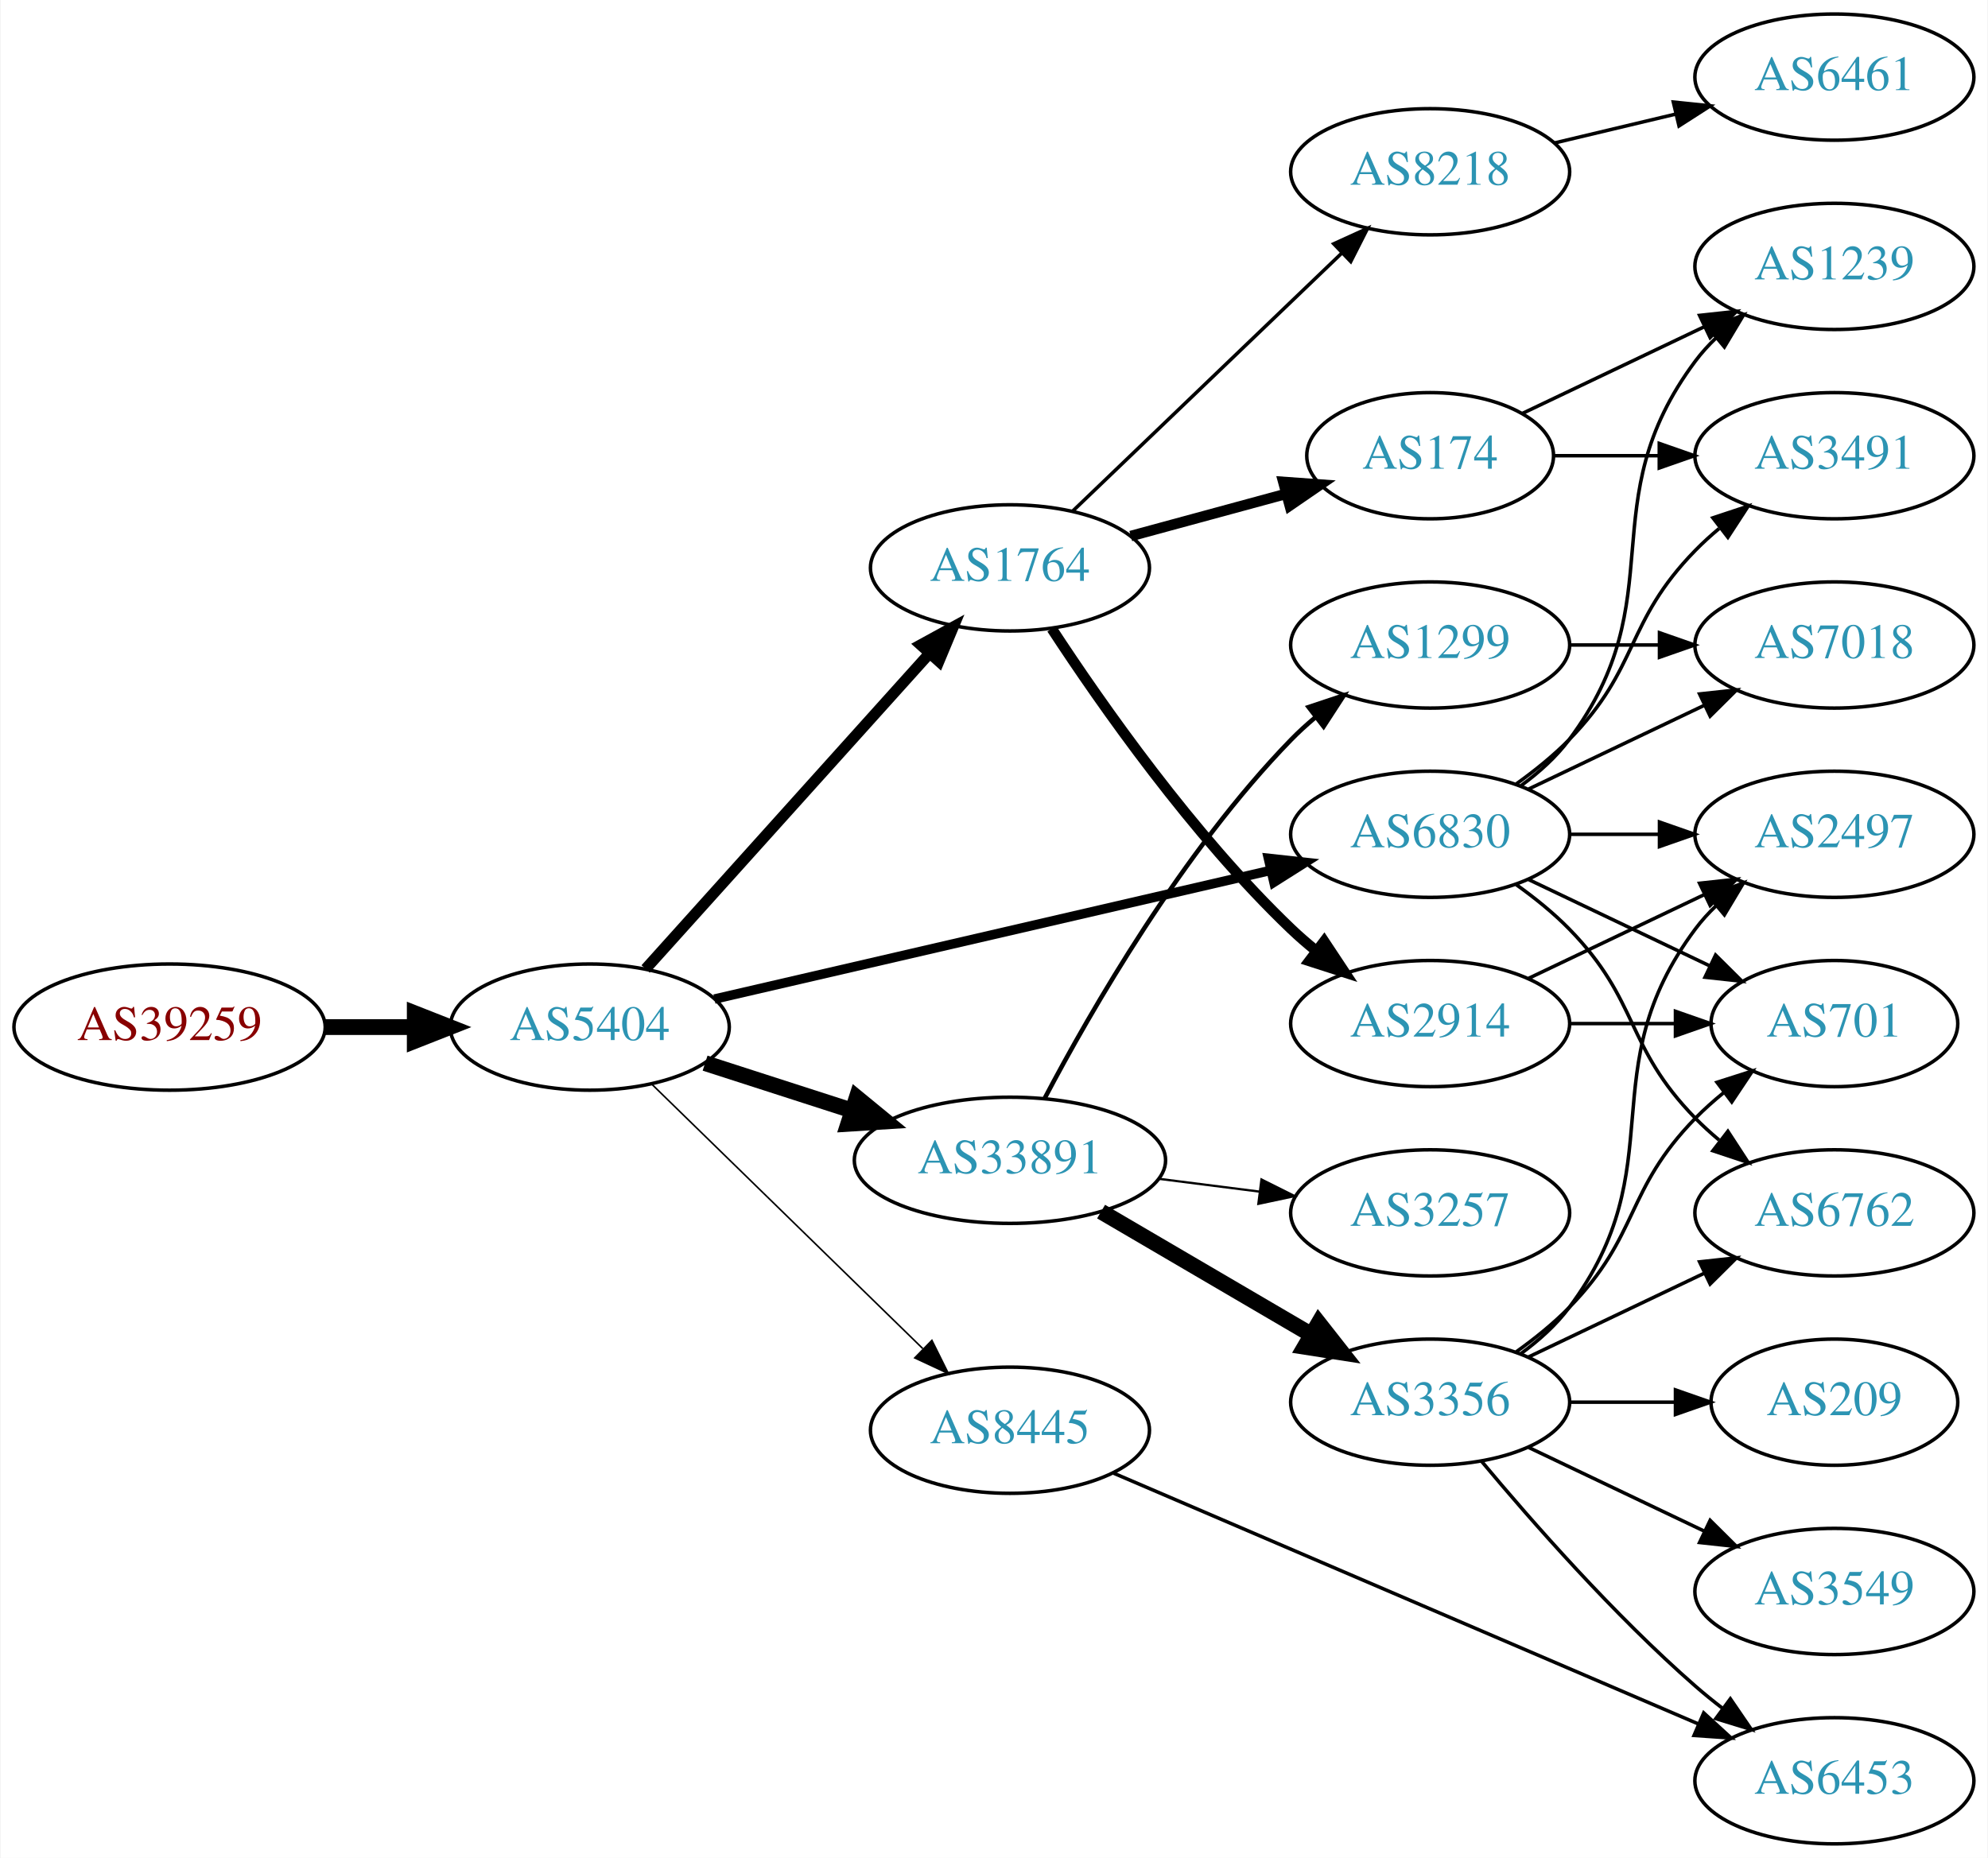
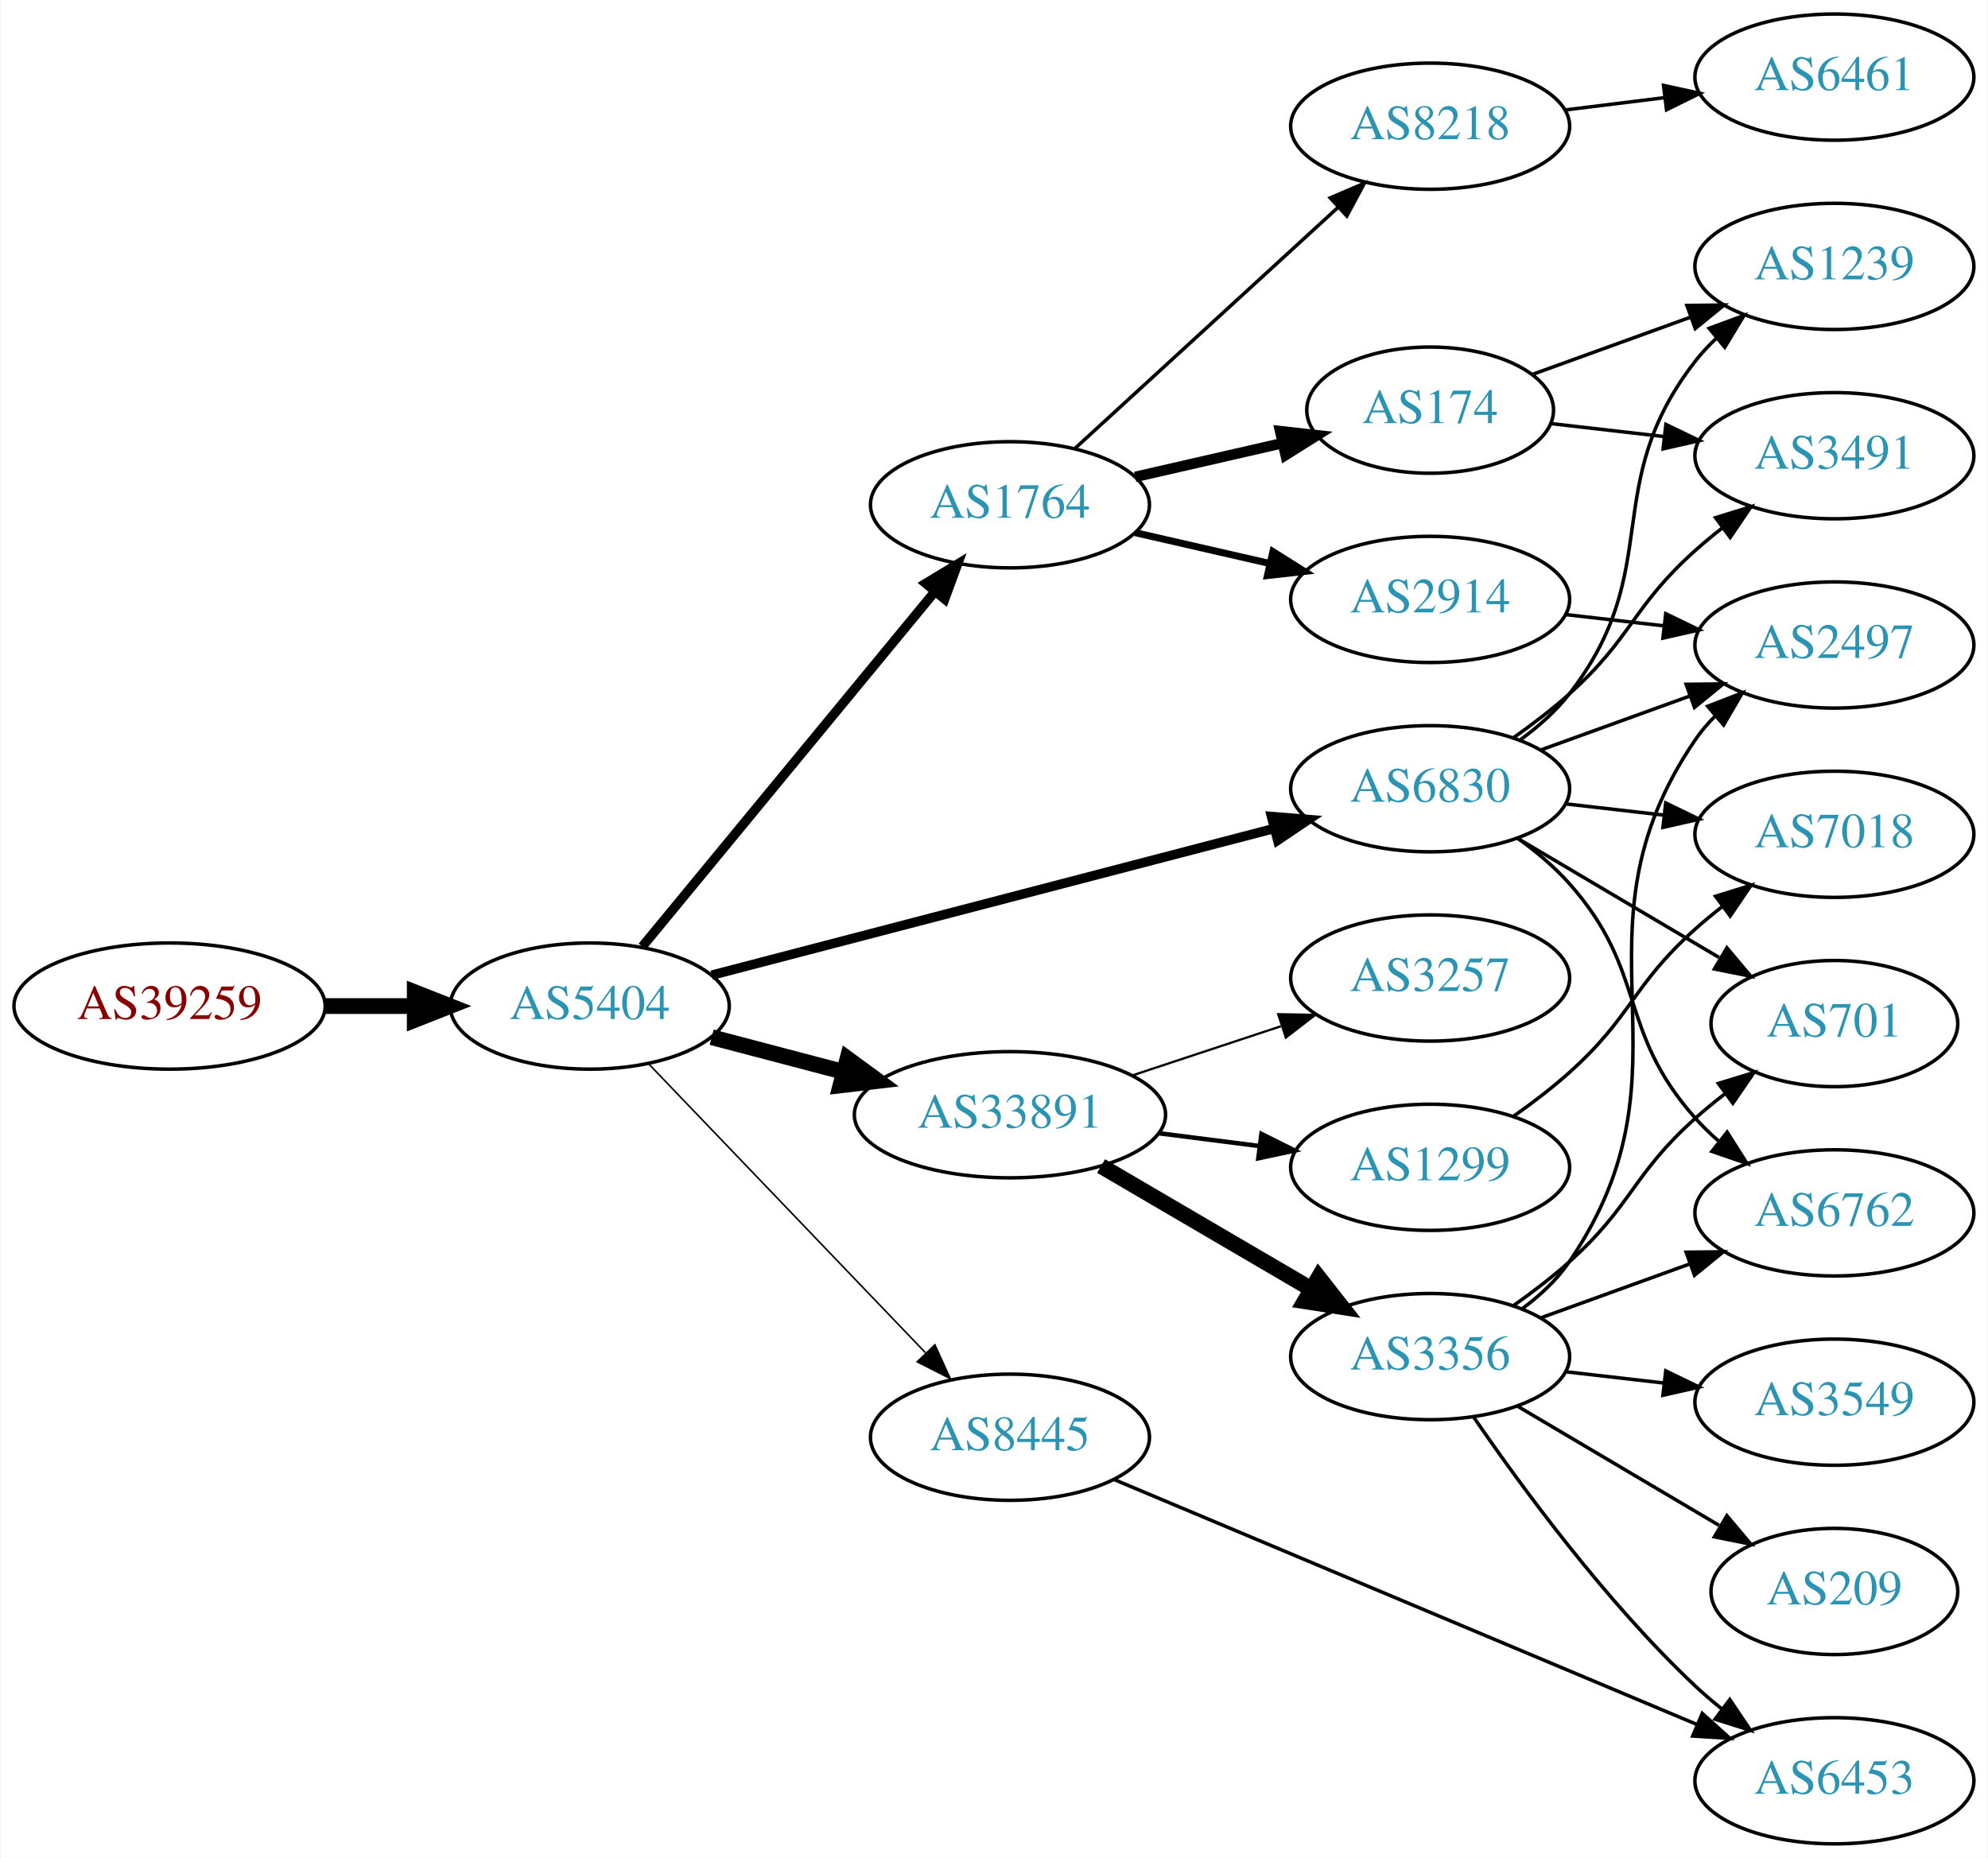
<svg xmlns="http://www.w3.org/2000/svg" xmlns:xlink="http://www.w3.org/1999/xlink" width="567pt" height="530pt" viewBox="0.00 0.00 566.66 530.00">
  <g id="graph0" class="graph" transform="scale(1 1) rotate(0) translate(4 526)">
    <polygon fill="white" stroke="none" points="-4,4 -4,-526 562.663,-526 562.663,4 -4,4" />
    <g id="node1" class="node">
      <g id="a_node1">
        <a xlink:href="/asn/39259" xlink:title="AS39259 ~ Reisenbauer Holding OUE [AT]">
-           <ellipse fill="#ffffff" stroke="black" cx="44.196" cy="-233" rx="44.393" ry="18" />
-           <text text-anchor="middle" x="44.196" y="-229.3" font-family="Times,serif" font-size="14.00" fill="#880000">AS39259</text>
+           <ellipse fill="#ffffff" stroke="black" cx="44.196" cy="-239" rx="44.393" ry="18" />
+           <text text-anchor="middle" x="44.196" y="-235.3" font-family="Times,serif" font-size="14.00" fill="#880000">AS39259</text>
        </a>
      </g>
    </g>
    <g id="node2" class="node">
      <g id="a_node2">
        <a xlink:href="/asn/5404" xlink:title="AS5404 ~ ASN conova communications GmbH [AT]">
-           <ellipse fill="#ffffff" stroke="black" cx="164.039" cy="-233" rx="39.794" ry="18" />
-           <text text-anchor="middle" x="164.039" y="-229.3" font-family="Times,serif" font-size="14.00" fill="#2c94b3">AS5404</text>
+           <ellipse fill="#ffffff" stroke="black" cx="164.039" cy="-239" rx="39.794" ry="18" />
+           <text text-anchor="middle" x="164.039" y="-235.3" font-family="Times,serif" font-size="14.00" fill="#2c94b3">AS5404</text>
        </a>
      </g>
    </g>
    <g id="edge1" class="edge">
-       <path fill="none" stroke="black" stroke-width="4.5" d="M88.407,-233C96.72,-233 105.482,-233 113.965,-233" />
-       <polygon fill="black" stroke="black" stroke-width="4.5" points="114.123,-236.938 124.123,-233 114.123,-229.063 114.123,-236.938" />
+       <path fill="none" stroke="black" stroke-width="4.5" d="M88.407,-239C96.72,-239 105.482,-239 113.965,-239" />
+       <polygon fill="black" stroke="black" stroke-width="4.5" points="114.123,-242.938 124.123,-239 114.123,-235.063 114.123,-242.938" />
    </g>
    <g id="node3" class="node">
      <g id="a_node3">
-         <a xlink:href="/asn/33891" xlink:title="AS33891 ~ CORE-BACKBONE GMBH GLOBAL NETWORK [DE]">
-           <ellipse fill="#ffffff" stroke="black" cx="283.881" cy="-195" rx="44.393" ry="18" />
-           <text text-anchor="middle" x="283.881" y="-191.3" font-family="Times,serif" font-size="14.00" fill="#2c94b3">AS33891</text>
+         <a xlink:href="/asn/1764" xlink:title="AS1764 ~ NEXTLAYER-AS [AT]">
+           <ellipse fill="#ffffff" stroke="black" cx="283.881" cy="-382" rx="39.794" ry="18" />
+           <text text-anchor="middle" x="283.881" y="-378.3" font-family="Times,serif" font-size="14.00" fill="#2c94b3">AS1764</text>
        </a>
      </g>
    </g>
    <g id="edge2" class="edge">
-       <path fill="none" stroke="black" stroke-width="4.5" d="M196.929,-222.717C209.763,-218.578 224.783,-213.735 238.645,-209.265" />
-       <polygon fill="black" stroke="black" stroke-width="4.5" points="240.177,-212.908 248.486,-206.091 237.76,-205.413 240.177,-212.908" />
+       <path fill="none" stroke="black" stroke-width="2.7" d="M179.019,-255.966C199.662,-281.014 238.422,-328.049 262.311,-357.038" />
+       <polygon fill="black" stroke="black" stroke-width="2.7" points="259.858,-359.565 268.919,-365.057 265.26,-355.113 259.858,-359.565" />
    </g>
    <g id="node4" class="node">
      <g id="a_node4">
-         <a xlink:href="/asn/1764" xlink:title="AS1764 ~ NEXTLAYER-AS [AT]">
-           <ellipse fill="#ffffff" stroke="black" cx="283.881" cy="-364" rx="39.794" ry="18" />
-           <text text-anchor="middle" x="283.881" y="-360.3" font-family="Times,serif" font-size="14.00" fill="#2c94b3">AS1764</text>
+         <a xlink:href="/asn/33891" xlink:title="AS33891 ~ CORE-BACKBONE GMBH GLOBAL NETWORK [DE]">
+           <ellipse fill="#ffffff" stroke="black" cx="283.881" cy="-208" rx="44.393" ry="18" />
+           <text text-anchor="middle" x="283.881" y="-204.3" font-family="Times,serif" font-size="14.00" fill="#2c94b3">AS33891</text>
        </a>
      </g>
    </g>
    <g id="edge3" class="edge">
-       <path fill="none" stroke="black" stroke-width="3.15" d="M179.963,-249.591C200.394,-272.303 237.22,-313.24 260.834,-339.491" />
-       <polygon fill="black" stroke="black" stroke-width="3.15" points="258.415,-342.036 267.705,-347.13 263.62,-337.354 258.415,-342.036" />
+       <path fill="none" stroke="black" stroke-width="4.5" d="M198.808,-230.117C210.507,-227.039 223.835,-223.533 236.376,-220.234" />
+       <polygon fill="black" stroke="black" stroke-width="4.5" points="237.55,-223.996 246.22,-217.644 235.547,-216.38 237.55,-223.996" />
    </g>
    <g id="node5" class="node">
      <g id="a_node5">
        <a xlink:href="/asn/6830" xlink:title="AS6830 ~ LGI-UPC [AT]">
-           <ellipse fill="#ffffff" stroke="black" cx="403.724" cy="-288" rx="39.794" ry="18" />
-           <text text-anchor="middle" x="403.724" y="-284.3" font-family="Times,serif" font-size="14.00" fill="#2c94b3">AS6830</text>
+           <ellipse fill="#ffffff" stroke="black" cx="403.724" cy="-301" rx="39.794" ry="18" />
+           <text text-anchor="middle" x="403.724" y="-297.3" font-family="Times,serif" font-size="14.00" fill="#2c94b3">AS6830</text>
        </a>
      </g>
    </g>
    <g id="edge4" class="edge">
-       <path fill="none" stroke="black" stroke-width="2.7" d="M199.6,-240.997C241.495,-250.692 312.18,-267.048 358.14,-277.683" />
-       <polygon fill="black" stroke="black" stroke-width="2.7" points="357.589,-281.148 368.121,-279.993 359.167,-274.328 357.589,-281.148" />
+       <path fill="none" stroke="black" stroke-width="2.7" d="M198.841,-247.817C240.99,-258.812 313.11,-277.624 359.309,-289.675" />
+       <polygon fill="black" stroke="black" stroke-width="2.7" points="358.479,-293.076 369.038,-292.213 360.246,-286.302 358.479,-293.076" />
    </g>
    <g id="node6" class="node">
      <g id="a_node6">
        <a xlink:href="/asn/8445" xlink:title="AS8445 ~ SALZBURG-AG-AS [AT]">
-           <ellipse fill="#ffffff" stroke="black" cx="283.881" cy="-118" rx="39.794" ry="18" />
-           <text text-anchor="middle" x="283.881" y="-114.3" font-family="Times,serif" font-size="14.00" fill="#2c94b3">AS8445</text>
+           <ellipse fill="#ffffff" stroke="black" cx="283.881" cy="-116" rx="39.794" ry="18" />
+           <text text-anchor="middle" x="283.881" y="-112.3" font-family="Times,serif" font-size="14.00" fill="#2c94b3">AS8445</text>
        </a>
      </g>
    </g>
    <g id="edge5" class="edge">
-       <path fill="none" stroke="black" stroke-width="0.45" d="M181.673,-216.767C201.851,-197.076 236.014,-163.737 259.001,-141.304" />
-       <polygon fill="black" stroke="black" stroke-width="0.45" points="261.619,-143.639 266.332,-134.15 256.73,-138.63 261.619,-143.639" />
+       <path fill="none" stroke="black" stroke-width="0.45" d="M180.931,-222.412C201.226,-201.229 236.496,-164.416 259.765,-140.128" />
+       <polygon fill="black" stroke="black" stroke-width="0.45" points="262.473,-142.361 266.864,-132.718 257.418,-137.518 262.473,-142.361" />
    </g>
    <g id="node7" class="node">
      <g id="a_node7">
-         <a xlink:href="/asn/3356" xlink:title="AS3356 ~ Level 3 Parent, LLC [US]">
-           <ellipse fill="#ffffff" stroke="black" cx="403.724" cy="-126" rx="39.794" ry="18" />
-           <text text-anchor="middle" x="403.724" y="-122.3" font-family="Times,serif" font-size="14.00" fill="#2c94b3">AS3356</text>
+         <a xlink:href="/asn/174" xlink:title="AS174 ~ Cogent Communications [US]">
+           <ellipse fill="#ffffff" stroke="black" cx="403.724" cy="-409" rx="35.194" ry="18" />
+           <text text-anchor="middle" x="403.724" y="-405.3" font-family="Times,serif" font-size="14.00" fill="#2c94b3">AS174</text>
        </a>
      </g>
    </g>
    <g id="edge6" class="edge">
-       <path fill="none" stroke="black" stroke-width="4.5" d="M309.873,-180.367C327.37,-170.122 350.923,-156.331 369.929,-145.202" />
-       <polygon fill="black" stroke="black" stroke-width="4.5" points="371.934,-148.591 378.574,-140.14 367.955,-141.795 371.934,-148.591" />
+       <path fill="none" stroke="black" stroke-width="3" d="M319.6,-389.955C332.693,-392.955 347.715,-396.396 361.356,-399.522" />
+       <polygon fill="black" stroke="black" stroke-width="3" points="360.934,-403.016 371.463,-401.838 362.497,-396.193 360.934,-403.016" />
    </g>
    <g id="node8" class="node">
      <g id="a_node8">
-         <a xlink:href="/asn/1299" xlink:title="AS1299 ~ Telia Carrier [EU]">
-           <ellipse fill="#ffffff" stroke="black" cx="403.724" cy="-342" rx="39.794" ry="18" />
-           <text text-anchor="middle" x="403.724" y="-338.3" font-family="Times,serif" font-size="14.00" fill="#2c94b3">AS1299</text>
+         <a xlink:href="/asn/8218" xlink:title="AS8218 ~ legacy Neotelecoms [FR]">
+           <ellipse fill="#ffffff" stroke="black" cx="403.724" cy="-490" rx="39.794" ry="18" />
+           <text text-anchor="middle" x="403.724" y="-486.3" font-family="Times,serif" font-size="14.00" fill="#2c94b3">AS8218</text>
        </a>
      </g>
    </g>
    <g id="edge7" class="edge">
-       <path fill="none" stroke="black" stroke-width="1.286" d="M293.824,-212.767C306.899,-237.588 333.078,-283.169 364.077,-315 366.165,-317.144 368.445,-319.226 370.819,-321.221" />
-       <polygon fill="black" stroke="black" stroke-width="1.286" points="369.06,-324.284 379.114,-327.626 373.338,-318.744 369.06,-324.284" />
+       <path fill="none" stroke="black" d="M302.523,-398.169C322.396,-416.382 354.859,-446.133 377.427,-466.817" />
+       <polygon fill="black" stroke="black" points="375.224,-469.545 384.961,-473.721 379.953,-464.384 375.224,-469.545" />
    </g>
    <g id="node9" class="node">
      <g id="a_node9">
+         <a xlink:href="/asn/2914" xlink:title="AS2914 ~ NTT America, Inc. [US]">
+           <ellipse fill="#ffffff" stroke="black" cx="403.724" cy="-355" rx="39.794" ry="18" />
+           <text text-anchor="middle" x="403.724" y="-351.3" font-family="Times,serif" font-size="14.00" fill="#2c94b3">AS2914</text>
+         </a>
+       </g>
+     </g>
+     <g id="edge8" class="edge">
+       <path fill="none" stroke="black" stroke-width="2" d="M319.6,-374.045C331.6,-371.296 345.221,-368.175 357.914,-365.267" />
+       <polygon fill="black" stroke="black" stroke-width="2" points="358.88,-368.636 367.845,-362.991 357.316,-361.813 358.88,-368.636" />
+     </g>
+     <g id="node12" class="node">
+       <g id="a_node12">
        <a xlink:href="/asn/3257" xlink:title="AS3257 ~ GTT [DE]">
-           <ellipse fill="#ffffff" stroke="black" cx="403.724" cy="-180" rx="39.794" ry="18" />
-           <text text-anchor="middle" x="403.724" y="-176.3" font-family="Times,serif" font-size="14.00" fill="#2c94b3">AS3257</text>
-         </a>
-       </g>
-     </g>
-     <g id="edge8" class="edge">
-       <path fill="none" stroke="black" stroke-width="0.643" d="M326.428,-189.712C335.674,-188.535 345.547,-187.278 355.018,-186.072" />
-       <polygon fill="black" stroke="black" stroke-width="0.643" points="355.612,-189.525 365.09,-184.79 354.728,-182.581 355.612,-189.525" />
+           <ellipse fill="#ffffff" stroke="black" cx="403.724" cy="-247" rx="39.794" ry="18" />
+           <text text-anchor="middle" x="403.724" y="-243.3" font-family="Times,serif" font-size="14.00" fill="#2c94b3">AS3257</text>
+         </a>
+       </g>
+     </g>
+     <g id="edge11" class="edge">
+       <path fill="none" stroke="black" stroke-width="0.643" d="M318.65,-219.176C331.894,-223.559 347.226,-228.633 361.141,-233.238" />
+       <polygon fill="black" stroke="black" stroke-width="0.643" points="360.38,-236.673 370.973,-236.492 362.579,-230.027 360.38,-236.673" />
+     </g>
+     <g id="node13" class="node">
+       <g id="a_node13">
+         <a xlink:href="/asn/1299" xlink:title="AS1299 ~ Telia Carrier [EU]">
+           <ellipse fill="#ffffff" stroke="black" cx="403.724" cy="-193" rx="39.794" ry="18" />
+           <text text-anchor="middle" x="403.724" y="-189.3" font-family="Times,serif" font-size="14.00" fill="#2c94b3">AS1299</text>
+         </a>
+       </g>
+     </g>
+     <g id="edge12" class="edge">
+       <path fill="none" stroke="black" stroke-width="1.286" d="M326.428,-202.712C335.674,-201.535 345.547,-200.278 355.018,-199.072" />
+       <polygon fill="black" stroke="black" stroke-width="1.286" points="355.612,-202.525 365.09,-197.79 354.728,-195.581 355.612,-202.525" />
+     </g>
+     <g id="node14" class="node">
+       <g id="a_node14">
+         <a xlink:href="/asn/3356" xlink:title="AS3356 ~ Level 3 Parent, LLC [US]">
+           <ellipse fill="#ffffff" stroke="black" cx="403.724" cy="-139" rx="39.794" ry="18" />
+           <text text-anchor="middle" x="403.724" y="-135.3" font-family="Times,serif" font-size="14.00" fill="#2c94b3">AS3356</text>
+         </a>
+       </g>
+     </g>
+     <g id="edge13" class="edge">
+       <path fill="none" stroke="black" stroke-width="4.5" d="M309.873,-193.367C327.37,-183.122 350.923,-169.331 369.929,-158.202" />
+       <polygon fill="black" stroke="black" stroke-width="4.5" points="371.934,-161.591 378.574,-153.14 367.955,-154.795 371.934,-161.591" />
+     </g>
+     <g id="node10" class="node">
+       <g id="a_node10">
+         <a xlink:href="/asn/3491" xlink:title="AS3491 ~ PCCW Global, Inc. [US]">
+           <ellipse fill="#ffffff" stroke="black" cx="519.017" cy="-396" rx="39.794" ry="18" />
+           <text text-anchor="middle" x="519.017" y="-392.3" font-family="Times,serif" font-size="14.00" fill="#2c94b3">AS3491</text>
+         </a>
+       </g>
+     </g>
+     <g id="edge15" class="edge">
+       <path fill="none" stroke="black" d="M427.488,-315.546C432.887,-319.359 438.491,-323.633 443.37,-328 461.44,-344.172 461.3,-352.828 479.37,-369 481.81,-371.183 484.431,-373.344 487.116,-375.435" />
+       <polygon fill="black" stroke="black" points="485.131,-378.32 495.252,-381.454 489.295,-372.693 485.131,-378.32" />
+     </g>
+     <g id="node11" class="node">
+       <g id="a_node11">
+         <a xlink:href="/asn/1239" xlink:title="AS1239 ~ Sprint [US]">
+           <ellipse fill="#ffffff" stroke="black" cx="519.017" cy="-450" rx="39.794" ry="18" />
+           <text text-anchor="middle" x="519.017" y="-446.3" font-family="Times,serif" font-size="14.00" fill="#2c94b3">AS1239</text>
+         </a>
+       </g>
+     </g>
+     <g id="edge20" class="edge">
+       <path fill="none" stroke="black" d="M429.506,-314.995C434.59,-318.719 439.549,-323.092 443.37,-328 471.111,-363.625 451.629,-387.375 479.37,-423 481.162,-425.301 483.203,-427.484 485.39,-429.538" />
+       <polygon fill="black" stroke="black" points="483.292,-432.344 493.234,-436.005 487.745,-426.943 483.292,-432.344" />
    </g>
    <g id="node16" class="node">
      <g id="a_node16">
-         <a xlink:href="/asn/8218" xlink:title="AS8218 ~ legacy Neotelecoms [FR]">
-           <ellipse fill="#ffffff" stroke="black" cx="403.724" cy="-477" rx="39.794" ry="18" />
-           <text text-anchor="middle" x="403.724" y="-473.3" font-family="Times,serif" font-size="14.00" fill="#2c94b3">AS8218</text>
-         </a>
-       </g>
-     </g>
-     <g id="edge15" class="edge">
-       <path fill="none" stroke="black" d="M301.765,-380.19C321.892,-399.49 355.673,-431.883 378.562,-453.831" />
-       <polygon fill="black" stroke="black" points="376.231,-456.445 385.871,-460.84 381.076,-451.392 376.231,-456.445" />
+         <a xlink:href="/asn/701" xlink:title="AS701 ~ UUNET [US]">
+           <ellipse fill="#ffffff" stroke="black" cx="519.017" cy="-234" rx="35.194" ry="18" />
+           <text text-anchor="middle" x="519.017" y="-230.3" font-family="Times,serif" font-size="14.00" fill="#2c94b3">AS701</text>
+         </a>
+       </g>
+     </g>
+     <g id="edge16" class="edge">
+       <path fill="none" stroke="black" d="M428.75,-286.791C445.454,-276.912 467.899,-263.639 486.104,-252.873" />
+       <polygon fill="black" stroke="black" points="488.358,-255.606 495.184,-247.503 484.795,-249.581 488.358,-255.606" />
    </g>
    <g id="node17" class="node">
      <g id="a_node17">
-         <a xlink:href="/asn/2914" xlink:title="AS2914 ~ NTT America, Inc. [US]">
-           <ellipse fill="#ffffff" stroke="black" cx="403.724" cy="-234" rx="39.794" ry="18" />
-           <text text-anchor="middle" x="403.724" y="-230.3" font-family="Times,serif" font-size="14.00" fill="#2c94b3">AS2914</text>
-         </a>
-       </g>
-     </g>
-     <g id="edge16" class="edge">
-       <path fill="none" stroke="black" stroke-width="3" d="M295.805,-346.665C309.917,-325.084 336.024,-287.801 364.077,-261 366.241,-258.933 368.575,-256.905 370.987,-254.948" />
-       <polygon fill="black" stroke="black" stroke-width="3" points="373.493,-257.441 379.349,-248.612 369.265,-251.862 373.493,-257.441" />
-     </g>
-     <g id="node18" class="node">
-       <g id="a_node18">
-         <a xlink:href="/asn/174" xlink:title="AS174 ~ Cogent Communications [US]">
-           <ellipse fill="#ffffff" stroke="black" cx="403.724" cy="-396" rx="35.194" ry="18" />
-           <text text-anchor="middle" x="403.724" y="-392.3" font-family="Times,serif" font-size="14.00" fill="#2c94b3">AS174</text>
-         </a>
-       </g>
-     </g>
-     <g id="edge17" class="edge">
-       <path fill="none" stroke="black" stroke-width="3" d="M318.335,-373.084C332.157,-376.838 348.294,-381.22 362.734,-385.141" />
-       <polygon fill="black" stroke="black" stroke-width="3" points="361.842,-388.525 372.41,-387.768 363.677,-381.77 361.842,-388.525" />
-     </g>
-     <g id="node10" class="node">
-       <g id="a_node10">
-         <a xlink:href="/asn/2497" xlink:title="AS2497 ~ Internet Initiative Japan Inc. [JP]">
-           <ellipse fill="#ffffff" stroke="black" cx="519.017" cy="-288" rx="39.794" ry="18" />
-           <text text-anchor="middle" x="519.017" y="-284.3" font-family="Times,serif" font-size="14.00" fill="#2c94b3">AS2497</text>
-         </a>
-       </g>
-     </g>
-     <g id="edge27" class="edge">
-       <path fill="none" stroke="black" d="M443.396,-288C451.599,-288 460.363,-288 468.895,-288" />
-       <polygon fill="black" stroke="black" points="469.134,-291.5 479.134,-288 469.134,-284.5 469.134,-291.5" />
-     </g>
-     <g id="node14" class="node">
-       <g id="a_node14">
        <a xlink:href="/asn/6762" xlink:title="AS6762 ~ TELECOM ITALIA SPARKLE S.p.A. [IT]">
          <ellipse fill="#ffffff" stroke="black" cx="519.017" cy="-180" rx="39.794" ry="18" />
          <text text-anchor="middle" x="519.017" y="-176.3" font-family="Times,serif" font-size="14.00" fill="#2c94b3">AS6762</text>
        </a>
      </g>
    </g>
-     <g id="edge28" class="edge">
-       <path fill="none" stroke="black" d="M428.318,-273.611C433.574,-269.852 438.906,-265.563 443.37,-261 463.543,-240.383 459.198,-227.617 479.37,-207 481.463,-204.861 483.746,-202.782 486.123,-200.79" />
-       <polygon fill="black" stroke="black" points="488.641,-203.268 494.423,-194.389 484.367,-197.725 488.641,-203.268" />
-     </g>
-     <g id="node15" class="node">
-       <g id="a_node15">
-         <a xlink:href="/asn/701" xlink:title="AS701 ~ UUNET [US]">
-           <ellipse fill="#ffffff" stroke="black" cx="519.017" cy="-234" rx="35.194" ry="18" />
-           <text text-anchor="middle" x="519.017" y="-230.3" font-family="Times,serif" font-size="14.00" fill="#2c94b3">AS701</text>
-         </a>
-       </g>
-     </g>
-     <g id="edge26" class="edge">
-       <path fill="none" stroke="black" d="M431.86,-275.066C447.292,-267.71 466.778,-258.423 483.313,-250.541" />
-       <polygon fill="black" stroke="black" points="485.133,-253.551 492.654,-246.089 482.121,-247.232 485.133,-253.551" />
-     </g>
-     <g id="node20" class="node">
-       <g id="a_node20">
-         <a xlink:href="/asn/1239" xlink:title="AS1239 ~ Sprint [US]">
-           <ellipse fill="#ffffff" stroke="black" cx="519.017" cy="-450" rx="39.794" ry="18" />
-           <text text-anchor="middle" x="519.017" y="-446.3" font-family="Times,serif" font-size="14.00" fill="#2c94b3">AS1239</text>
-         </a>
-       </g>
-     </g>
-     <g id="edge25" class="edge">
-       <path fill="none" stroke="black" d="M429.655,-301.882C434.731,-305.611 439.649,-310.016 443.37,-315 473.642,-355.542 449.099,-382.458 479.37,-423 481.115,-425.336 483.122,-427.545 485.285,-429.617" />
-       <polygon fill="black" stroke="black" points="483.163,-432.405 493.086,-436.118 487.645,-427.027 483.163,-432.405" />
-     </g>
-     <g id="node21" class="node">
-       <g id="a_node21">
-         <a xlink:href="/asn/3491" xlink:title="AS3491 ~ PCCW Global, Inc. [US]">
-           <ellipse fill="#ffffff" stroke="black" cx="519.017" cy="-396" rx="39.794" ry="18" />
-           <text text-anchor="middle" x="519.017" y="-392.3" font-family="Times,serif" font-size="14.00" fill="#2c94b3">AS3491</text>
-         </a>
-       </g>
-     </g>
-     <g id="edge29" class="edge">
-       <path fill="none" stroke="black" d="M428.318,-302.389C433.574,-306.148 438.906,-310.437 443.37,-315 463.543,-335.617 459.198,-348.383 479.37,-369 481.463,-371.139 483.746,-373.218 486.123,-375.21" />
-       <polygon fill="black" stroke="black" points="484.367,-378.275 494.423,-381.611 488.641,-372.732 484.367,-378.275" />
+     <g id="edge17" class="edge">
+       <path fill="none" stroke="black" d="M428.639,-286.91C433.882,-283.14 439.127,-278.77 443.37,-274 465.838,-248.743 456.903,-232.257 479.37,-207 481.359,-204.764 483.568,-202.616 485.894,-200.577" />
+       <polygon fill="black" stroke="black" points="488.426,-203.036 494.101,-194.09 484.086,-197.545 488.426,-203.036" />
+     </g>
+     <g id="node18" class="node">
+       <g id="a_node18">
+         <a xlink:href="/asn/7018" xlink:title="AS7018 ~ AT&amp;T Services, Inc. [US]">
+           <ellipse fill="#ffffff" stroke="black" cx="519.017" cy="-288" rx="39.794" ry="18" />
+           <text text-anchor="middle" x="519.017" y="-284.3" font-family="Times,serif" font-size="14.00" fill="#2c94b3">AS7018</text>
+         </a>
+       </g>
+     </g>
+     <g id="edge18" class="edge">
+       <path fill="none" stroke="black" d="M442.449,-296.671C451.43,-295.641 461.129,-294.528 470.486,-293.454" />
+       <polygon fill="black" stroke="black" points="470.921,-296.927 480.457,-292.31 470.123,-289.973 470.921,-296.927" />
+     </g>
+     <g id="node19" class="node">
+       <g id="a_node19">
+         <a xlink:href="/asn/2497" xlink:title="AS2497 ~ Internet Initiative Japan Inc. [JP]">
+           <ellipse fill="#ffffff" stroke="black" cx="519.017" cy="-342" rx="39.794" ry="18" />
+           <text text-anchor="middle" x="519.017" y="-338.3" font-family="Times,serif" font-size="14.00" fill="#2c94b3">AS2497</text>
+         </a>
+       </g>
+     </g>
+     <g id="edge19" class="edge">
+       <path fill="none" stroke="black" d="M435.382,-312.095C448.355,-316.79 463.648,-322.324 477.529,-327.348" />
+       <polygon fill="black" stroke="black" points="476.739,-330.784 487.334,-330.896 479.121,-324.202 476.739,-330.784" />
    </g>
    <g id="node22" class="node">
      <g id="a_node22">
-         <a xlink:href="/asn/7018" xlink:title="AS7018 ~ AT&amp;T Services, Inc. [US]">
-           <ellipse fill="#ffffff" stroke="black" cx="519.017" cy="-342" rx="39.794" ry="18" />
-           <text text-anchor="middle" x="519.017" y="-338.3" font-family="Times,serif" font-size="14.00" fill="#2c94b3">AS7018</text>
-         </a>
-       </g>
-     </g>
-     <g id="edge24" class="edge">
-       <path fill="none" stroke="black" d="M431.86,-300.934C446.854,-308.081 465.675,-317.052 481.898,-324.785" />
-       <polygon fill="black" stroke="black" points="480.569,-328.028 491.102,-329.171 483.581,-321.709 480.569,-328.028" />
-     </g>
-     <g id="node13" class="node">
-       <g id="a_node13">
        <a xlink:href="/asn/6453" xlink:title="AS6453 ~ TATA COMMUNICATIONS (AMERICA) INC [US]">
          <ellipse fill="#ffffff" stroke="black" cx="519.017" cy="-18" rx="39.794" ry="18" />
          <text text-anchor="middle" x="519.017" y="-14.3" font-family="Times,serif" font-size="14.00" fill="#2c94b3">AS6453</text>
        </a>
      </g>
    </g>
-     <g id="edge30" class="edge">
-       <path fill="none" stroke="black" d="M313.468,-105.738C355.355,-87.771 433.478,-54.261 480.112,-34.259" />
-       <polygon fill="black" stroke="black" points="481.75,-37.364 489.561,-30.206 478.991,-30.931 481.75,-37.364" />
+     <g id="edge28" class="edge">
+       <path fill="none" stroke="black" d="M313.468,-103.983C355.242,-86.424 433.055,-53.714 479.732,-34.093" />
+       <polygon fill="black" stroke="black" points="481.334,-37.217 489.196,-30.115 478.621,-30.764 481.334,-37.217" />
    </g>
    <g id="edge9" class="edge">
-       <path fill="none" stroke="black" d="M429.655,-139.882C434.731,-143.611 439.649,-148.016 443.37,-153 473.642,-193.542 449.099,-220.458 479.37,-261 481.115,-263.336 483.122,-265.545 485.285,-267.617" />
-       <polygon fill="black" stroke="black" points="483.163,-270.405 493.086,-274.118 487.645,-265.027 483.163,-270.405" />
-     </g>
-     <g id="node11" class="node">
-       <g id="a_node11">
-         <a xlink:href="/asn/209" xlink:title="AS209 ~ CenturyLink Communications, LLC [US]">
-           <ellipse fill="#ffffff" stroke="black" cx="519.017" cy="-126" rx="35.194" ry="18" />
-           <text text-anchor="middle" x="519.017" y="-122.3" font-family="Times,serif" font-size="14.00" fill="#2c94b3">AS209</text>
-         </a>
-       </g>
+       <path fill="none" stroke="black" d="M438.103,-405.17C448.193,-404.012 459.476,-402.717 470.311,-401.474" />
+       <polygon fill="black" stroke="black" points="470.972,-404.921 480.508,-400.304 470.174,-397.967 470.972,-404.921" />
    </g>
    <g id="edge10" class="edge">
-       <path fill="none" stroke="black" d="M443.396,-126C453.101,-126 463.592,-126 473.555,-126" />
-       <polygon fill="black" stroke="black" points="473.691,-129.5 483.691,-126 473.691,-122.5 473.691,-129.5" />
-     </g>
-     <g id="node12" class="node">
-       <g id="a_node12">
-         <a xlink:href="/asn/3549" xlink:title="AS3549 ~ Level 3 Parent, LLC [US]">
-           <ellipse fill="#ffffff" stroke="black" cx="519.017" cy="-72" rx="39.794" ry="18" />
-           <text text-anchor="middle" x="519.017" y="-68.3" font-family="Times,serif" font-size="14.00" fill="#2c94b3">AS3549</text>
-         </a>
-       </g>
-     </g>
-     <g id="edge11" class="edge">
-       <path fill="none" stroke="black" d="M431.86,-113.066C446.854,-105.919 465.675,-96.948 481.898,-89.215" />
-       <polygon fill="black" stroke="black" points="483.581,-92.291 491.102,-84.829 480.569,-85.972 483.581,-92.291" />
-     </g>
-     <g id="edge12" class="edge">
-       <path fill="none" stroke="black" d="M418.354,-109.183C432.636,-92.071 456.183,-65.255 479.37,-45 481.836,-42.846 484.475,-40.706 487.172,-38.628" />
-       <polygon fill="black" stroke="black" points="489.345,-41.375 495.326,-32.63 485.197,-35.736 489.345,-41.375" />
-     </g>
-     <g id="edge13" class="edge">
-       <path fill="none" stroke="black" d="M431.86,-138.934C446.854,-146.081 465.675,-155.052 481.898,-162.785" />
-       <polygon fill="black" stroke="black" points="480.569,-166.028 491.102,-167.171 483.581,-159.709 480.569,-166.028" />
-     </g>
-     <g id="edge14" class="edge">
-       <path fill="none" stroke="black" d="M428.318,-140.389C433.574,-144.148 438.906,-148.437 443.37,-153 463.543,-173.617 459.198,-186.383 479.37,-207 481.849,-209.534 484.596,-211.983 487.448,-214.304" />
-       <polygon fill="black" stroke="black" points="485.54,-217.248 495.634,-220.468 489.751,-211.657 485.54,-217.248" />
-     </g>
-     <g id="edge23" class="edge">
-       <path fill="none" stroke="black" d="M443.396,-342C451.599,-342 460.363,-342 468.895,-342" />
-       <polygon fill="black" stroke="black" points="469.134,-345.5 479.134,-342 469.134,-338.5 469.134,-345.5" />
-     </g>
-     <g id="node19" class="node">
-       <g id="a_node19">
+       <path fill="none" stroke="black" d="M432.729,-419.135C446.382,-424.076 463.047,-430.107 478.012,-435.522" />
+       <polygon fill="black" stroke="black" points="476.957,-438.863 487.552,-438.975 479.339,-432.281 476.957,-438.863" />
+     </g>
+     <g id="node15" class="node">
+       <g id="a_node15">
        <a xlink:href="/asn/6461" xlink:title="AS6461 ~ Zayo Bandwidth [US]">
          <ellipse fill="#ffffff" stroke="black" cx="519.017" cy="-504" rx="39.794" ry="18" />
          <text text-anchor="middle" x="519.017" y="-500.3" font-family="Times,serif" font-size="14.00" fill="#2c94b3">AS6461</text>
        </a>
      </g>
    </g>
-     <g id="edge18" class="edge">
-       <path fill="none" stroke="black" d="M439.331,-485.248C450.202,-487.838 462.357,-490.735 473.799,-493.462" />
-       <polygon fill="black" stroke="black" points="473.082,-496.889 483.621,-495.803 474.705,-490.08 473.082,-496.889" />
-     </g>
-     <g id="edge20" class="edge">
-       <path fill="none" stroke="black" d="M431.86,-246.934C446.854,-254.081 465.675,-263.052 481.898,-270.785" />
-       <polygon fill="black" stroke="black" points="480.569,-274.028 491.102,-275.171 483.581,-267.709 480.569,-274.028" />
-     </g>
-     <g id="edge19" class="edge">
-       <path fill="none" stroke="black" d="M443.396,-234C453.101,-234 463.592,-234 473.555,-234" />
-       <polygon fill="black" stroke="black" points="473.691,-237.5 483.691,-234 473.691,-230.5 473.691,-237.5" />
+     <g id="edge14" class="edge">
+       <path fill="none" stroke="black" d="M442.134,-494.623C451.222,-495.746 461.059,-496.962 470.544,-498.134" />
+       <polygon fill="black" stroke="black" points="470.292,-501.629 480.646,-499.382 471.15,-494.682 470.292,-501.629" />
+     </g>
+     <g id="edge29" class="edge">
+       <path fill="none" stroke="black" d="M442.449,-350.671C451.43,-349.641 461.129,-348.528 470.486,-347.454" />
+       <polygon fill="black" stroke="black" points="470.921,-350.927 480.457,-346.31 470.123,-343.973 470.921,-350.927" />
+     </g>
+     <g id="edge27" class="edge">
+       <path fill="none" stroke="black" d="M427.488,-207.546C432.887,-211.359 438.491,-215.633 443.37,-220 461.44,-236.172 461.3,-244.828 479.37,-261 481.81,-263.183 484.431,-265.344 487.116,-267.435" />
+       <polygon fill="black" stroke="black" points="485.131,-270.32 495.252,-273.454 489.295,-264.693 485.131,-270.32" />
+     </g>
+     <g id="edge25" class="edge">
+       <path fill="none" stroke="black" d="M427.488,-153.546C432.887,-157.359 438.491,-161.633 443.37,-166 461.44,-182.172 461.3,-190.828 479.37,-207 482.012,-209.364 484.866,-211.701 487.785,-213.953" />
+       <polygon fill="black" stroke="black" points="485.927,-216.93 496.06,-220.022 490.067,-211.286 485.927,-216.93" />
+     </g>
+     <g id="edge22" class="edge">
+       <path fill="none" stroke="black" d="M435.382,-150.095C448.355,-154.79 463.648,-160.324 477.529,-165.348" />
+       <polygon fill="black" stroke="black" points="476.739,-168.784 487.334,-168.896 479.121,-162.202 476.739,-168.784" />
+     </g>
+     <g id="edge23" class="edge">
+       <path fill="none" stroke="black" d="M429.972,-152.655C435.032,-156.396 439.863,-160.863 443.37,-166 481.783,-222.266 440.957,-258.734 479.37,-315 481.014,-317.408 482.949,-319.669 485.062,-321.777" />
+       <polygon fill="black" stroke="black" points="482.887,-324.522 492.768,-328.345 487.428,-319.195 482.887,-324.522" />
+     </g>
+     <g id="node20" class="node">
+       <g id="a_node20">
+         <a xlink:href="/asn/3549" xlink:title="AS3549 ~ Level 3 Parent, LLC [US]">
+           <ellipse fill="#ffffff" stroke="black" cx="519.017" cy="-126" rx="39.794" ry="18" />
+           <text text-anchor="middle" x="519.017" y="-122.3" font-family="Times,serif" font-size="14.00" fill="#2c94b3">AS3549</text>
+         </a>
+       </g>
    </g>
    <g id="edge21" class="edge">
-       <path fill="none" stroke="black" d="M430.149,-408.119C445.452,-415.413 465.175,-424.814 482.057,-432.86" />
-       <polygon fill="black" stroke="black" points="480.564,-436.026 491.097,-437.169 483.576,-429.707 480.564,-436.026" />
-     </g>
-     <g id="edge22" class="edge">
-       <path fill="none" stroke="black" d="M439.023,-396C448.4,-396 458.75,-396 468.785,-396" />
-       <polygon fill="black" stroke="black" points="469.074,-399.5 479.074,-396 469.074,-392.5 469.074,-399.5" />
+       <path fill="none" stroke="black" d="M442.449,-134.671C451.43,-133.641 461.129,-132.528 470.486,-131.454" />
+       <polygon fill="black" stroke="black" points="470.921,-134.927 480.457,-130.31 470.123,-127.973 470.921,-134.927" />
+     </g>
+     <g id="node21" class="node">
+       <g id="a_node21">
+         <a xlink:href="/asn/209" xlink:title="AS209 ~ CenturyLink Communications, LLC [US]">
+           <ellipse fill="#ffffff" stroke="black" cx="519.017" cy="-72" rx="35.194" ry="18" />
+           <text text-anchor="middle" x="519.017" y="-68.3" font-family="Times,serif" font-size="14.00" fill="#2c94b3">AS209</text>
+         </a>
+       </g>
+     </g>
+     <g id="edge24" class="edge">
+       <path fill="none" stroke="black" d="M428.75,-124.791C445.454,-114.912 467.899,-101.639 486.104,-90.873" />
+       <polygon fill="black" stroke="black" points="488.358,-93.606 495.184,-85.503 484.795,-87.581 488.358,-93.606" />
+     </g>
+     <g id="edge26" class="edge">
+       <path fill="none" stroke="black" d="M416.081,-121.817C429.689,-101.972 453.867,-68.985 479.37,-45 481.755,-42.757 484.338,-40.556 486.999,-38.438" />
+       <polygon fill="black" stroke="black" points="489.189,-41.171 495.097,-32.377 484.994,-35.567 489.189,-41.171" />
    </g>
  </g>
</svg>
